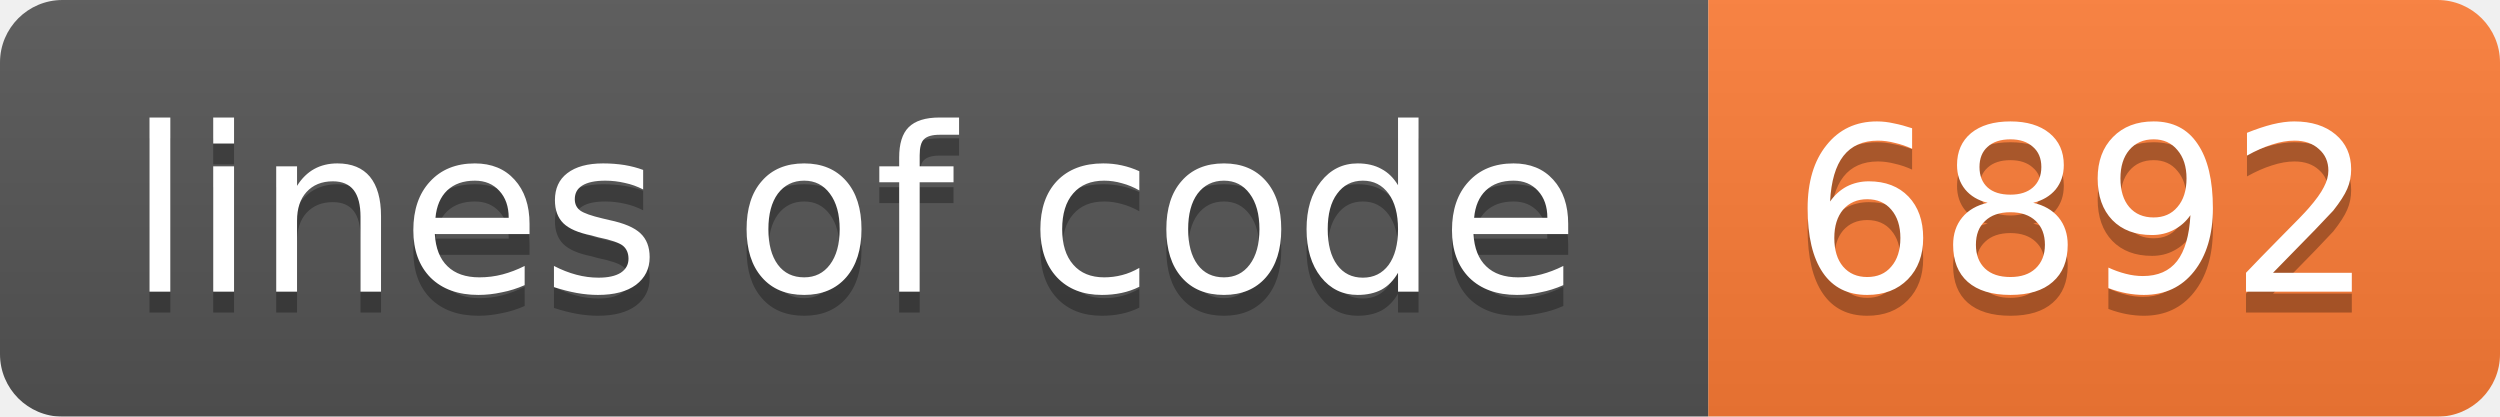
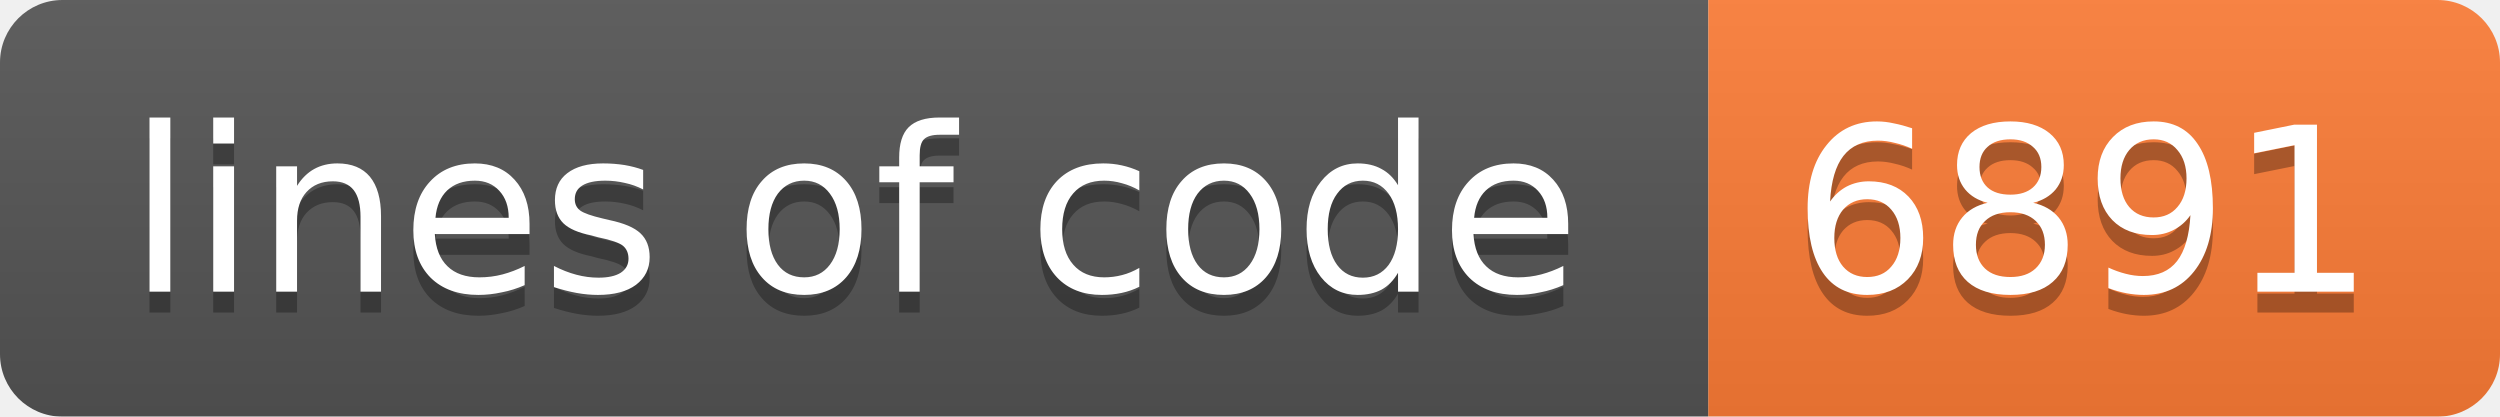
<svg xmlns="http://www.w3.org/2000/svg" width="120" height="20">
  <linearGradient id="b" x2="0" y2="100%">
    <stop offset="0" stop-color="#bbb" stop-opacity=".1" />
    <stop offset="1" stop-opacity=".1" />
  </linearGradient>
  <mask id="a">
    <rect width="120" height="20" rx="3" fill="#fff" />
  </mask>
  <g mask="url(#a)">
    <path fill="#555" d="M0 0h82v20H0z" />
    <path fill="#fe7d37" d="M82 0h38v20H82z" />
    <path fill="url(#b)" d="M0 0h120v20H0z" />
  </g>
  <g fill="#fff" text-anchor="middle" font-family="DejaVu Sans,Verdana,Geneva,sans-serif" font-size="11">
    <text x="41" y="15" fill="#010101" fill-opacity=".3">lines of code</text>
    <text x="41" y="14">lines of code</text>
-     <text x="100" y="15" fill="#010101" fill-opacity=".3">6892</text>
-     <text x="100" y="14">6892</text>
+     <text x="100" y="15" fill="#010101" fill-opacity=".3">6891</text>
+     <text x="100" y="14">6891</text>
  </g>
</svg>
